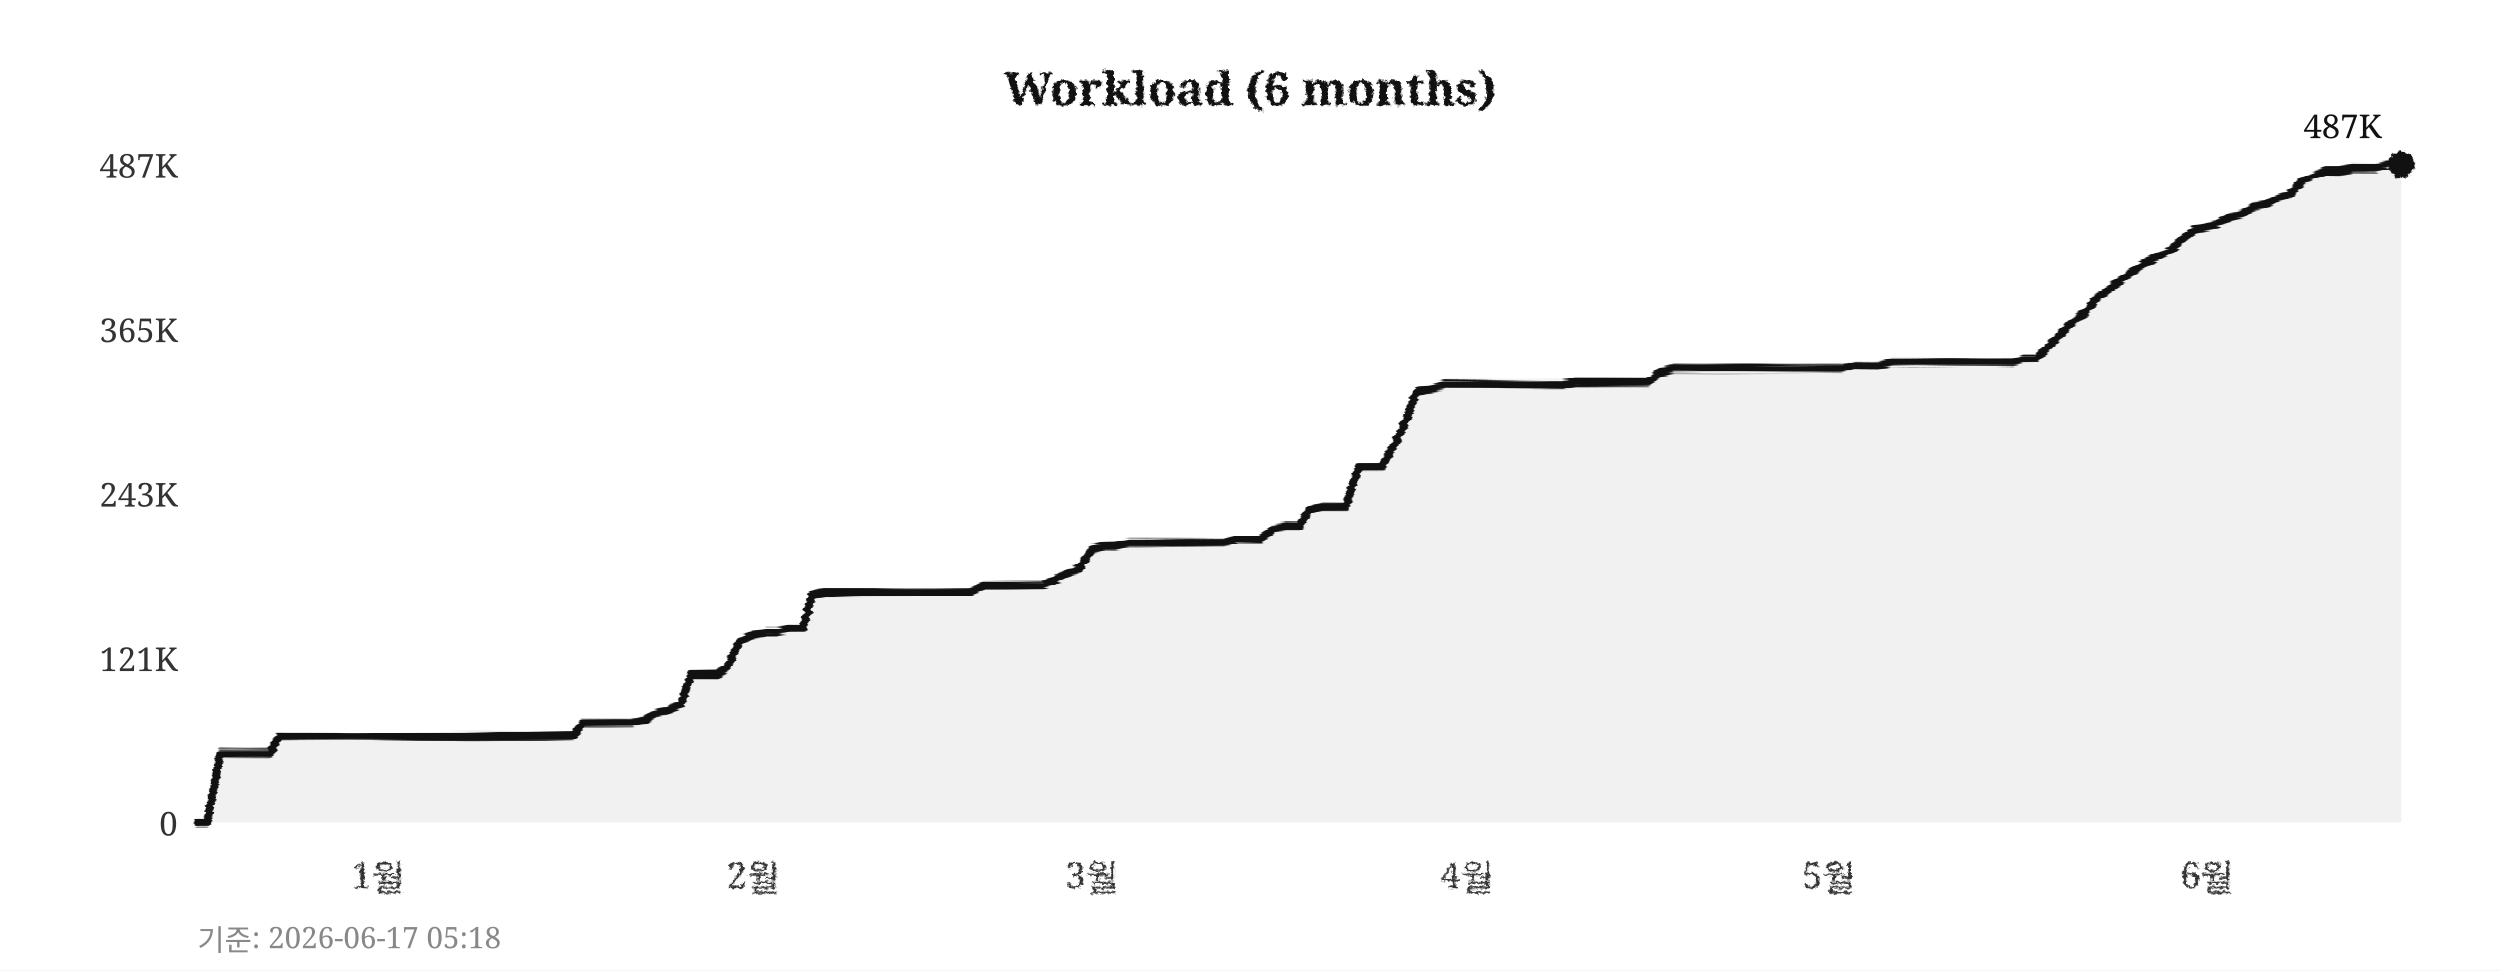
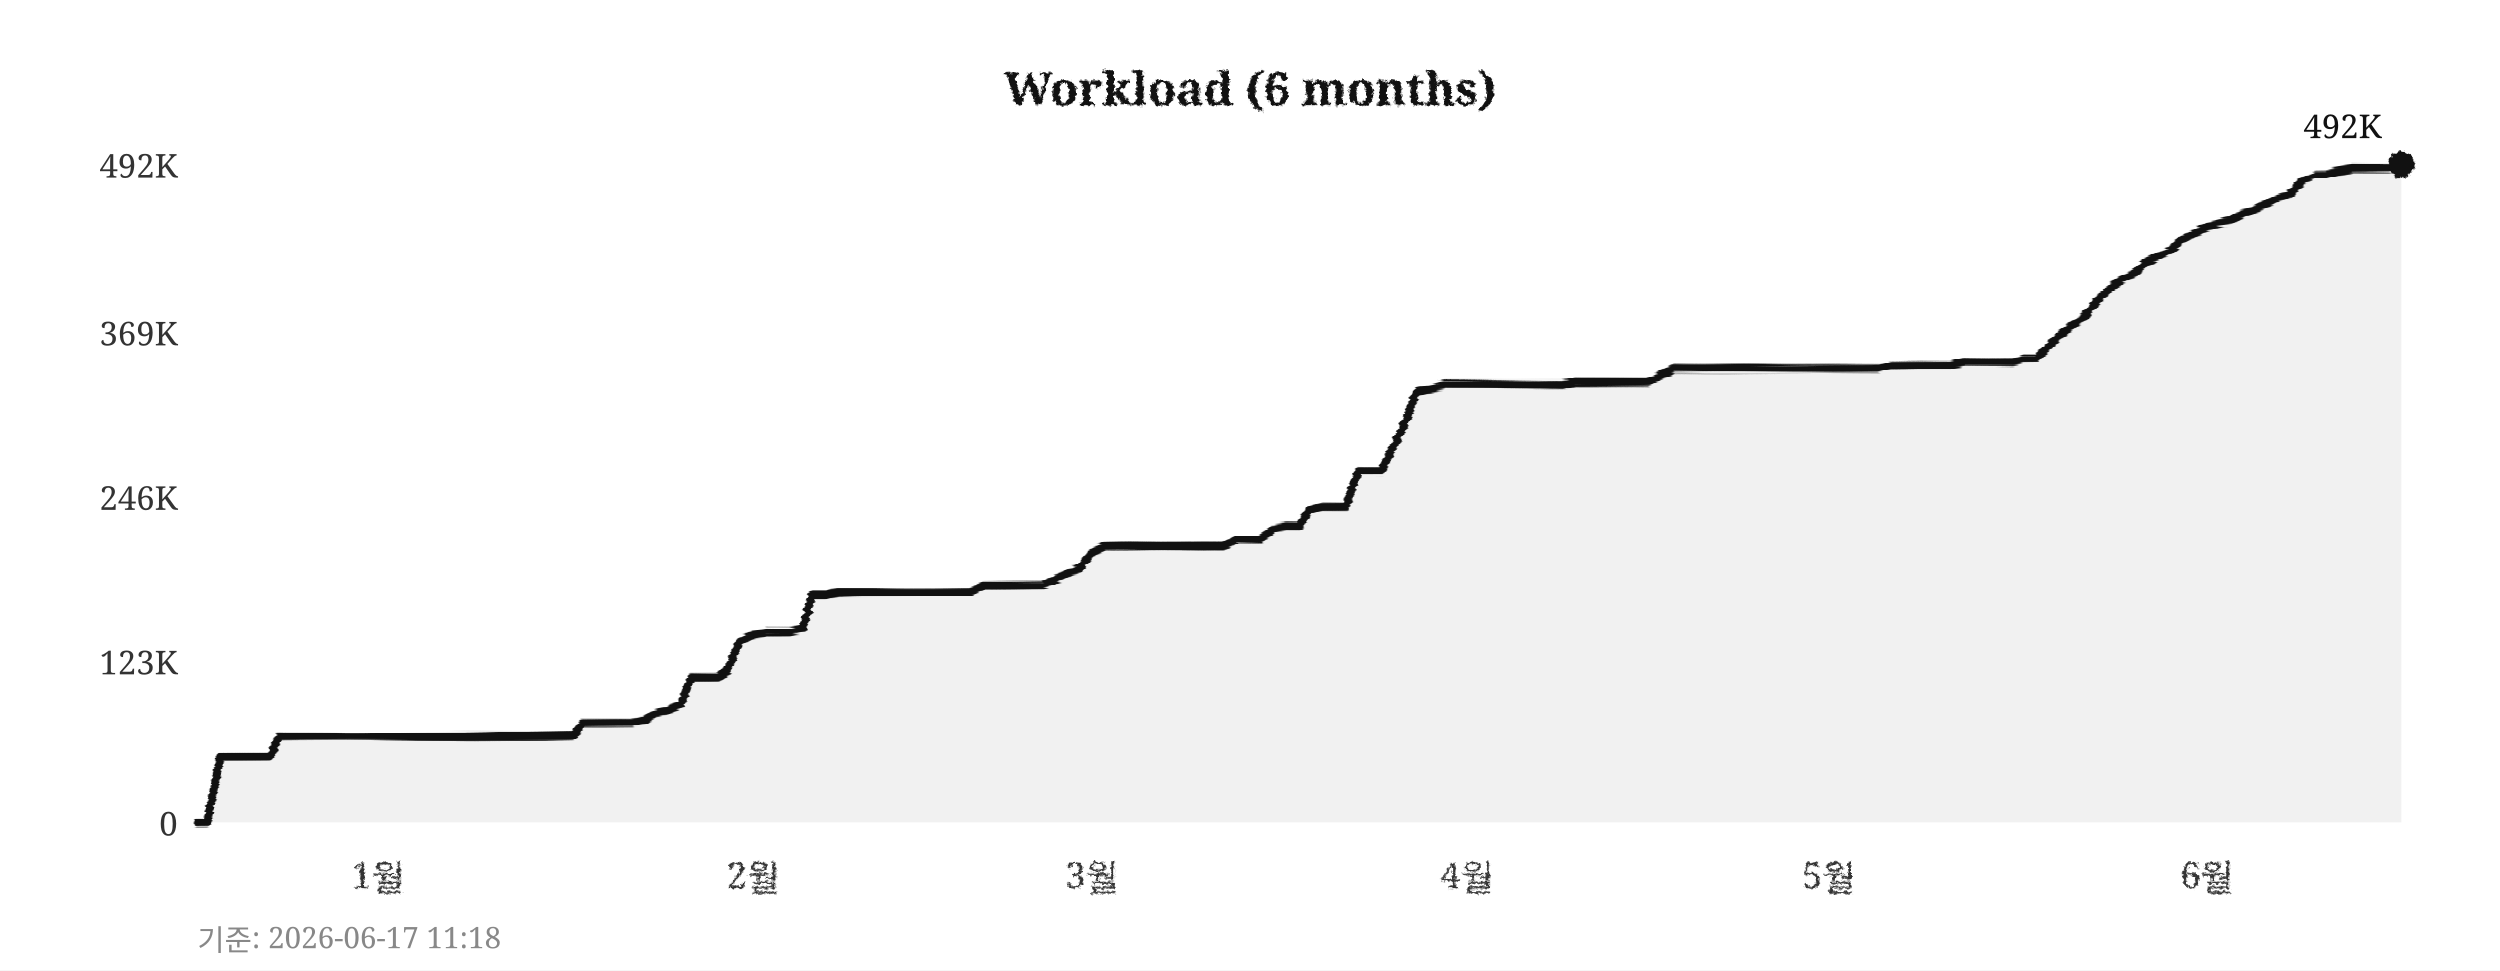
<svg xmlns="http://www.w3.org/2000/svg" width="760" height="295">
  <defs>
    <filter id="pencil" x="-5%" y="-5%" width="110%" height="110%">
      <feTurbulence type="fractalNoise" baseFrequency="0.9" numOctaves="4" seed="5" result="noise" />
      <feDisplacementMap in="SourceGraphic" in2="noise" scale="1.6" xChannelSelector="R" yChannelSelector="G" />
    </filter>
    <filter id="pline" x="-2%" y="-30%" width="104%" height="160%">
      <feTurbulence type="fractalNoise" baseFrequency="0.015 0.9" numOctaves="3" seed="11" result="noise" />
      <feDisplacementMap in="SourceGraphic" in2="noise" scale="1.8" xChannelSelector="R" yChannelSelector="G" />
    </filter>
    <filter id="rough" x="-5%" y="-5%" width="110%" height="110%">
      <feTurbulence type="turbulence" baseFrequency="0.05" numOctaves="2" seed="2" result="noise" />
      <feDisplacementMap in="SourceGraphic" in2="noise" scale="2" xChannelSelector="R" yChannelSelector="G" />
    </filter>
  </defs>
  <rect width="760" height="295" fill="#ffffff" />
  <text x="380" y="32" text-anchor="middle" font-size="14" font-weight="bold" font-family="Georgia,serif" fill="#111111" filter="url(#pencil)">Workload (6 months)</text>
  <line x1="60" y1="250" x2="730" y2="250" stroke="#cccccc" stroke-width="0.7" stroke-dasharray="4,5" filter="url(#rough)" />
  <text x="54" y="254" text-anchor="end" font-size="10" font-family="Georgia,serif" fill="#333333">0</text>
-   <line x1="60" y1="200" x2="730" y2="200" stroke="#cccccc" stroke-width="0.7" stroke-dasharray="4,5" filter="url(#rough)" />
-   <text x="54" y="204" text-anchor="end" font-size="10" font-family="Georgia,serif" fill="#333333">121K</text>
-   <line x1="60" y1="150" x2="730" y2="150" stroke="#cccccc" stroke-width="0.7" stroke-dasharray="4,5" filter="url(#rough)" />
-   <text x="54" y="154" text-anchor="end" font-size="10" font-family="Georgia,serif" fill="#333333">243K</text>
-   <line x1="60" y1="100" x2="730" y2="100" stroke="#cccccc" stroke-width="0.7" stroke-dasharray="4,5" filter="url(#rough)" />
-   <text x="54" y="104" text-anchor="end" font-size="10" font-family="Georgia,serif" fill="#333333">365K</text>
+   <line x1="60" y1="201" x2="730" y2="201" stroke="#cccccc" stroke-width="0.7" stroke-dasharray="4,5" filter="url(#rough)" />
+   <text x="54" y="205" text-anchor="end" font-size="10" font-family="Georgia,serif" fill="#333333">123K</text>
+   <line x1="60" y1="151" x2="730" y2="151" stroke="#cccccc" stroke-width="0.7" stroke-dasharray="4,5" filter="url(#rough)" />
+   <text x="54" y="155" text-anchor="end" font-size="10" font-family="Georgia,serif" fill="#333333">246K</text>
+   <line x1="60" y1="101" x2="730" y2="101" stroke="#cccccc" stroke-width="0.7" stroke-dasharray="4,5" filter="url(#rough)" />
+   <text x="54" y="105" text-anchor="end" font-size="10" font-family="Georgia,serif" fill="#333333">369K</text>
  <line x1="60" y1="50" x2="730" y2="50" stroke="#cccccc" stroke-width="0.7" stroke-dasharray="4,5" filter="url(#rough)" />
-   <text x="54" y="54" text-anchor="end" font-size="10" font-family="Georgia,serif" fill="#333333">487K</text>
+   <text x="54" y="54" text-anchor="end" font-size="10" font-family="Georgia,serif" fill="#333333">492K</text>
  <text x="115" y="270" text-anchor="middle" font-size="11" font-family="Georgia,serif" fill="#333333" filter="url(#pencil)">1월</text>
  <text x="229" y="270" text-anchor="middle" font-size="11" font-family="Georgia,serif" fill="#333333" filter="url(#pencil)">2월</text>
  <text x="332" y="270" text-anchor="middle" font-size="11" font-family="Georgia,serif" fill="#333333" filter="url(#pencil)">3월</text>
  <text x="446" y="270" text-anchor="middle" font-size="11" font-family="Georgia,serif" fill="#333333" filter="url(#pencil)">4월</text>
  <text x="556" y="270" text-anchor="middle" font-size="11" font-family="Georgia,serif" fill="#333333" filter="url(#pencil)">5월</text>
  <text x="671" y="270" text-anchor="middle" font-size="11" font-family="Georgia,serif" fill="#333333" filter="url(#pencil)">6월</text>
  <line x1="59" y1="42" x2="59" y2="256" stroke="#111111" stroke-width="2" filter="url(#pline)" />
  <line x1="52" y1="251" x2="738" y2="251" stroke="#111111" stroke-width="2" filter="url(#pline)" />
-   <polygon points="60,250 60,250 63,250 67,229 71,229 74,229 78,229 82,229 85,224 89,224 93,224 96,224 100,224 104,224 107,224 111,224 115,224 118,224 122,224 126,224 129,224 133,224 137,224 140,224 144,224 148,224 152,224 155,224 159,224 163,224 166,224 170,224 174,224 177,220 181,220 185,220 188,220 192,220 196,219 199,217 203,216 207,214 210,205 214,205 218,205 221,203 225,195 229,193 233,192 236,192 240,191 244,191 247,181 251,180 255,180 258,180 262,180 266,180 269,180 273,180 277,180 280,180 284,180 288,180 291,180 295,180 299,178 302,178 306,178 310,178 314,178 317,178 321,176 325,174 328,173 332,167 336,166 339,166 343,165 347,165 350,165 354,165 358,165 361,165 365,165 369,165 372,165 376,164 380,164 383,164 387,161 391,160 395,160 398,155 402,154 406,154 409,154 413,142 417,142 420,142 424,135 428,126 431,119 435,118 439,117 442,117 446,117 450,117 453,117 457,117 461,117 464,117 468,117 472,117 475,117 479,116 483,116 487,116 490,116 494,116 498,116 501,116 505,113 509,112 512,112 516,112 520,112 523,112 527,112 531,112 534,112 538,112 542,112 545,112 549,112 553,112 556,112 560,112 564,111 568,111 571,111 575,110 579,110 582,110 586,110 590,110 593,110 597,110 601,110 604,110 608,110 612,110 615,109 619,109 623,105 626,102 630,98 634,95 637,91 641,88 645,85 649,82 652,80 656,78 660,76 663,73 667,70 671,69 674,68 678,66 682,65 685,63 689,62 693,60 696,59 700,55 704,53 707,52 711,52 715,51 718,51 722,51 726,50 730,50 730,250" fill="#e8e8e8" opacity="0.6" />
-   <polyline points="60,250 63,250 67,229 71,229 74,229 78,229 82,229 85,224 89,224 93,224 96,224 100,224 104,224 107,224 111,224 115,224 118,224 122,224 126,224 129,224 133,224 137,224 140,224 144,224 148,224 152,224 155,224 159,224 163,224 166,224 170,224 174,224 177,220 181,220 185,220 188,220 192,220 196,219 199,217 203,216 207,214 210,205 214,205 218,205 221,203 225,195 229,193 233,192 236,192 240,191 244,191 247,181 251,180 255,180 258,180 262,180 266,180 269,180 273,180 277,180 280,180 284,180 288,180 291,180 295,180 299,178 302,178 306,178 310,178 314,178 317,178 321,176 325,174 328,173 332,167 336,166 339,166 343,165 347,165 350,165 354,165 358,165 361,165 365,165 369,165 372,165 376,164 380,164 383,164 387,161 391,160 395,160 398,155 402,154 406,154 409,154 413,142 417,142 420,142 424,135 428,126 431,119 435,118 439,117 442,117 446,117 450,117 453,117 457,117 461,117 464,117 468,117 472,117 475,117 479,116 483,116 487,116 490,116 494,116 498,116 501,116 505,113 509,112 512,112 516,112 520,112 523,112 527,112 531,112 534,112 538,112 542,112 545,112 549,112 553,112 556,112 560,112 564,111 568,111 571,111 575,110 579,110 582,110 586,110 590,110 593,110 597,110 601,110 604,110 608,110 612,110 615,109 619,109 623,105 626,102 630,98 634,95 637,91 641,88 645,85 649,82 652,80 656,78 660,76 663,73 667,70 671,69 674,68 678,66 682,65 685,63 689,62 693,60 696,59 700,55 704,53 707,52 711,52 715,51 718,51 722,51 726,50 730,50" fill="none" stroke="#111111" stroke-width="2.4" stroke-linejoin="round" stroke-linecap="round" filter="url(#pline)" />
+   <polygon points="60,250 60,250 63,250 67,230 71,230 74,230 78,230 82,230 85,224 89,224 93,224 96,224 100,224 104,224 107,224 111,224 115,224 118,224 122,224 126,224 129,224 133,224 137,224 140,224 144,224 148,224 152,224 155,224 159,224 163,224 166,224 170,224 174,224 177,220 181,220 185,220 188,220 192,220 196,219 199,217 203,216 207,214 210,206 214,206 218,206 221,204 225,195 229,193 233,192 236,192 240,192 244,191 247,181 251,181 255,180 258,180 262,180 266,180 269,180 273,180 277,180 280,180 284,180 288,180 291,180 295,180 299,178 302,178 306,178 310,178 314,178 317,178 321,176 325,174 328,173 332,168 336,166 339,166 343,166 347,166 350,166 354,166 358,166 361,166 365,166 369,166 372,166 376,164 380,164 383,164 387,161 391,160 395,160 398,155 402,154 406,154 409,154 413,143 417,143 420,143 424,135 428,126 431,119 435,118 439,117 442,117 446,117 450,117 453,117 457,117 461,117 464,117 468,117 472,117 475,117 479,116 483,116 487,116 490,116 494,116 498,116 501,116 505,114 509,112 512,112 516,112 520,112 523,112 527,112 531,112 534,112 538,112 542,112 545,112 549,112 553,112 556,112 560,112 564,112 568,112 571,112 575,111 579,111 582,111 586,111 590,111 593,111 597,110 601,110 604,110 608,110 612,110 615,109 619,109 623,105 626,102 630,99 634,96 637,92 641,88 645,85 649,83 652,80 656,78 660,76 663,73 667,71 671,69 674,68 678,67 682,65 685,64 689,62 693,60 696,59 700,55 704,53 707,53 711,52 715,51 718,51 722,51 726,51 730,50 730,250" fill="#e8e8e8" opacity="0.6" />
+   <polyline points="60,250 63,250 67,230 71,230 74,230 78,230 82,230 85,224 89,224 93,224 96,224 100,224 104,224 107,224 111,224 115,224 118,224 122,224 126,224 129,224 133,224 137,224 140,224 144,224 148,224 152,224 155,224 159,224 163,224 166,224 170,224 174,224 177,220 181,220 185,220 188,220 192,220 196,219 199,217 203,216 207,214 210,206 214,206 218,206 221,204 225,195 229,193 233,192 236,192 240,192 244,191 247,181 251,181 255,180 258,180 262,180 266,180 269,180 273,180 277,180 280,180 284,180 288,180 291,180 295,180 299,178 302,178 306,178 310,178 314,178 317,178 321,176 325,174 328,173 332,168 336,166 339,166 343,166 347,166 350,166 354,166 358,166 361,166 365,166 369,166 372,166 376,164 380,164 383,164 387,161 391,160 395,160 398,155 402,154 406,154 409,154 413,143 417,143 420,143 424,135 428,126 431,119 435,118 439,117 442,117 446,117 450,117 453,117 457,117 461,117 464,117 468,117 472,117 475,117 479,116 483,116 487,116 490,116 494,116 498,116 501,116 505,114 509,112 512,112 516,112 520,112 523,112 527,112 531,112 534,112 538,112 542,112 545,112 549,112 553,112 556,112 560,112 564,112 568,112 571,112 575,111 579,111 582,111 586,111 590,111 593,111 597,110 601,110 604,110 608,110 612,110 615,109 619,109 623,105 626,102 630,99 634,96 637,92 641,88 645,85 649,83 652,80 656,78 660,76 663,73 667,71 671,69 674,68 678,67 682,65 685,64 689,62 693,60 696,59 700,55 704,53 707,53 711,52 715,51 718,51 722,51 726,51 730,50" fill="none" stroke="#111111" stroke-width="2.4" stroke-linejoin="round" stroke-linecap="round" filter="url(#pline)" />
  <circle cx="730" cy="50" r="4" fill="#111111" filter="url(#pencil)" />
-   <text x="724" y="42" text-anchor="end" font-size="10" font-family="Georgia,serif" fill="#111111">487K</text>
-   <text x="60" y="289" font-size="9" font-family="Georgia,serif" fill="#888888">기준: 2026-06-17 05:18</text>
+   <text x="724" y="42" text-anchor="end" font-size="10" font-family="Georgia,serif" fill="#111111">492K</text>
+   <text x="60" y="289" font-size="9" font-family="Georgia,serif" fill="#888888">기준: 2026-06-17 11:18</text>
</svg>
